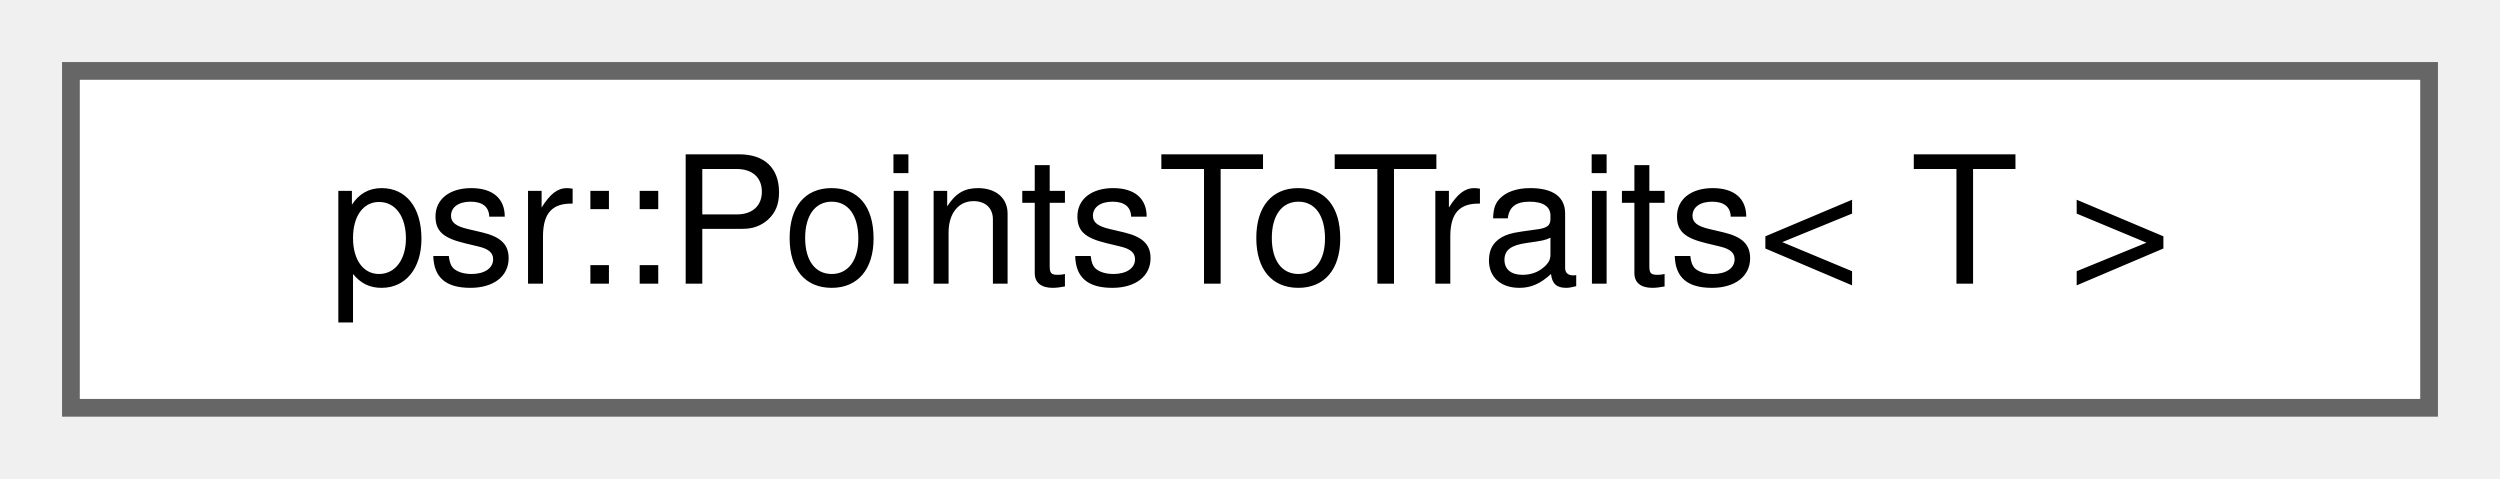
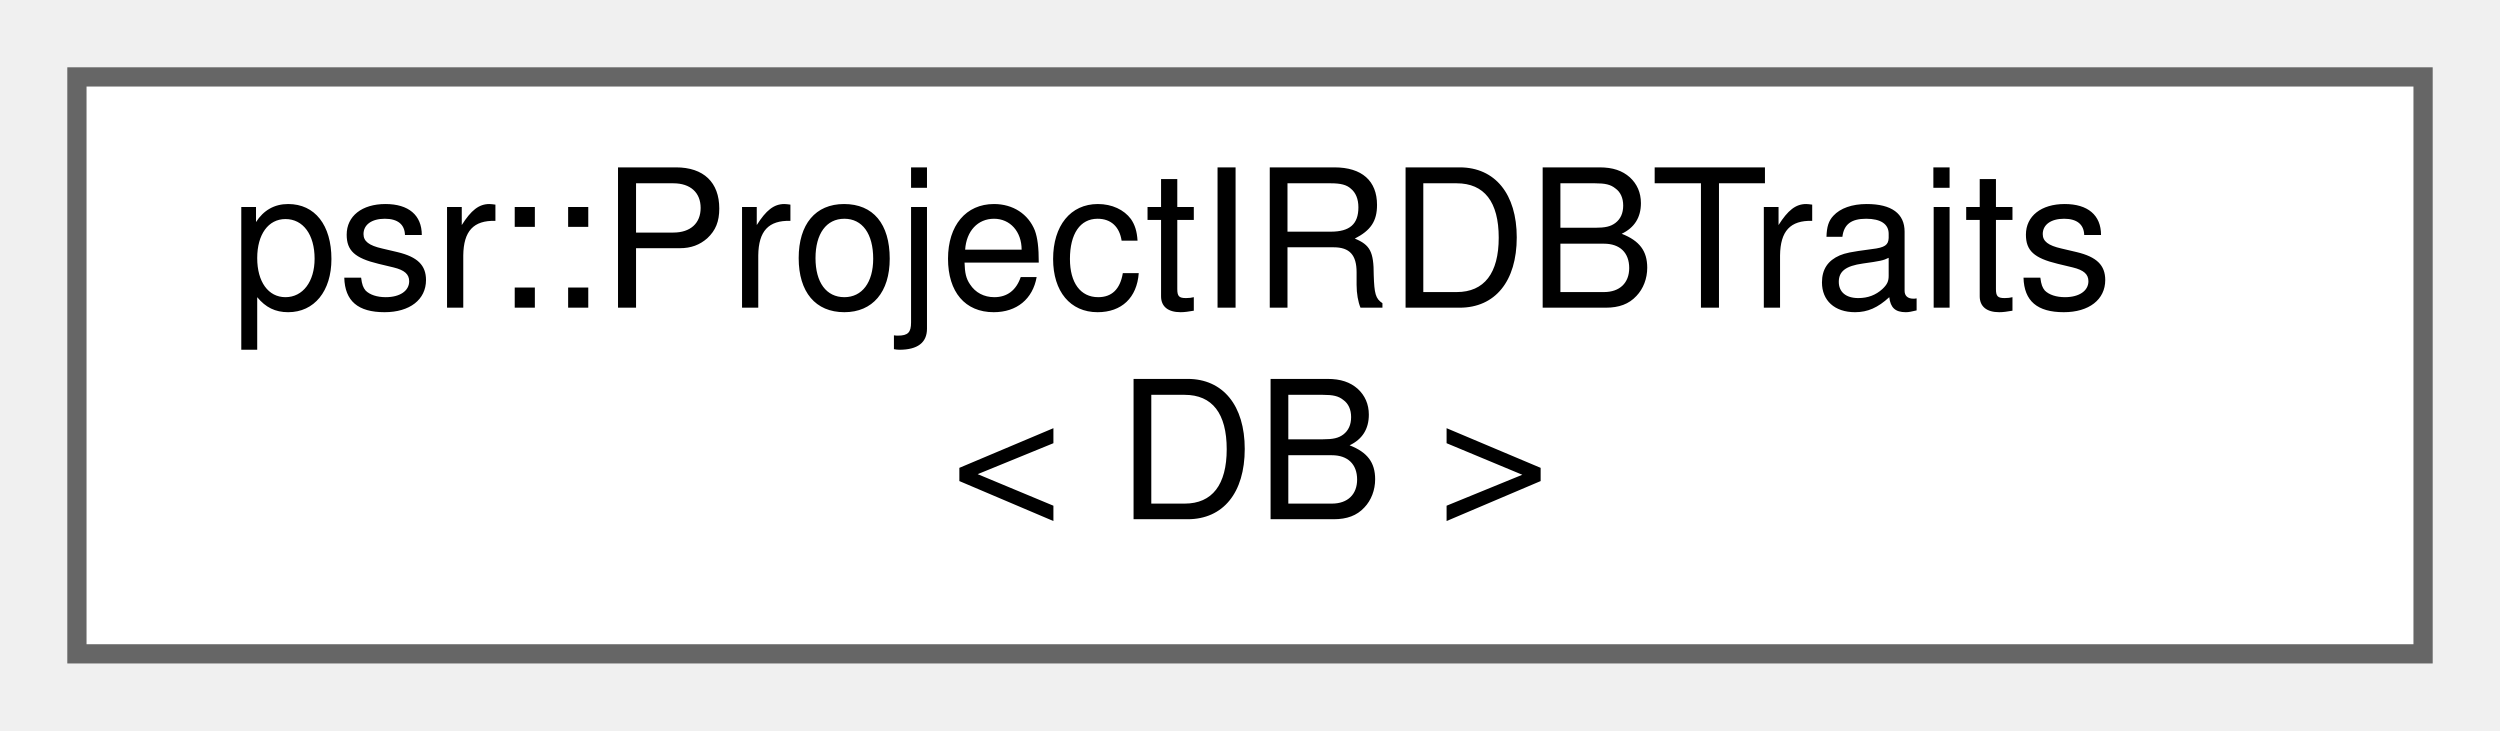
- <svg xmlns="http://www.w3.org/2000/svg" xmlns:xlink="http://www.w3.org/1999/xlink" width="141pt" height="27pt" viewBox="0.00 0.00 141.00 27.00">
-   <g id="graph0" class="graph" transform="scale(1 1) rotate(0) translate(4 23)">
+ <svg xmlns="http://www.w3.org/2000/svg" xmlns:xlink="http://www.w3.org/1999/xlink" width="130pt" height="38pt" viewBox="0.00 0.00 130.00 38.00">
+   <g id="graph0" class="graph" transform="scale(1 1) rotate(0) translate(4 34)">
    <g id="Node000000" class="node">
      <g id="a_Node000000">
-         <a xlink:href="structpsr_1_1PointsToTraits.html" target="_top" xlink:title=" ">
-           <polygon fill="white" stroke="#666666" points="133,-19 0,-19 0,0 133,0 133,-19" />
-           <text text-anchor="middle" x="66.5" y="-7" font-family="Helvetica,sans-Serif" font-size="10.00">psr::PointsToTraits&lt; T &gt;</text>
+         <a xlink:href="structpsr_1_1ProjectIRDBTraits.html" target="_top" xlink:title=" ">
+           <polygon fill="white" stroke="#666666" points="122,-30 0,-30 0,0 122,0 122,-30" />
+           <text text-anchor="start" x="8" y="-18" font-family="Helvetica,sans-Serif" font-size="10.00">psr::ProjectIRDBTraits</text>
+           <text text-anchor="middle" x="61" y="-7" font-family="Helvetica,sans-Serif" font-size="10.00">&lt; DB &gt;</text>
        </a>
      </g>
    </g>
  </g>
</svg>
